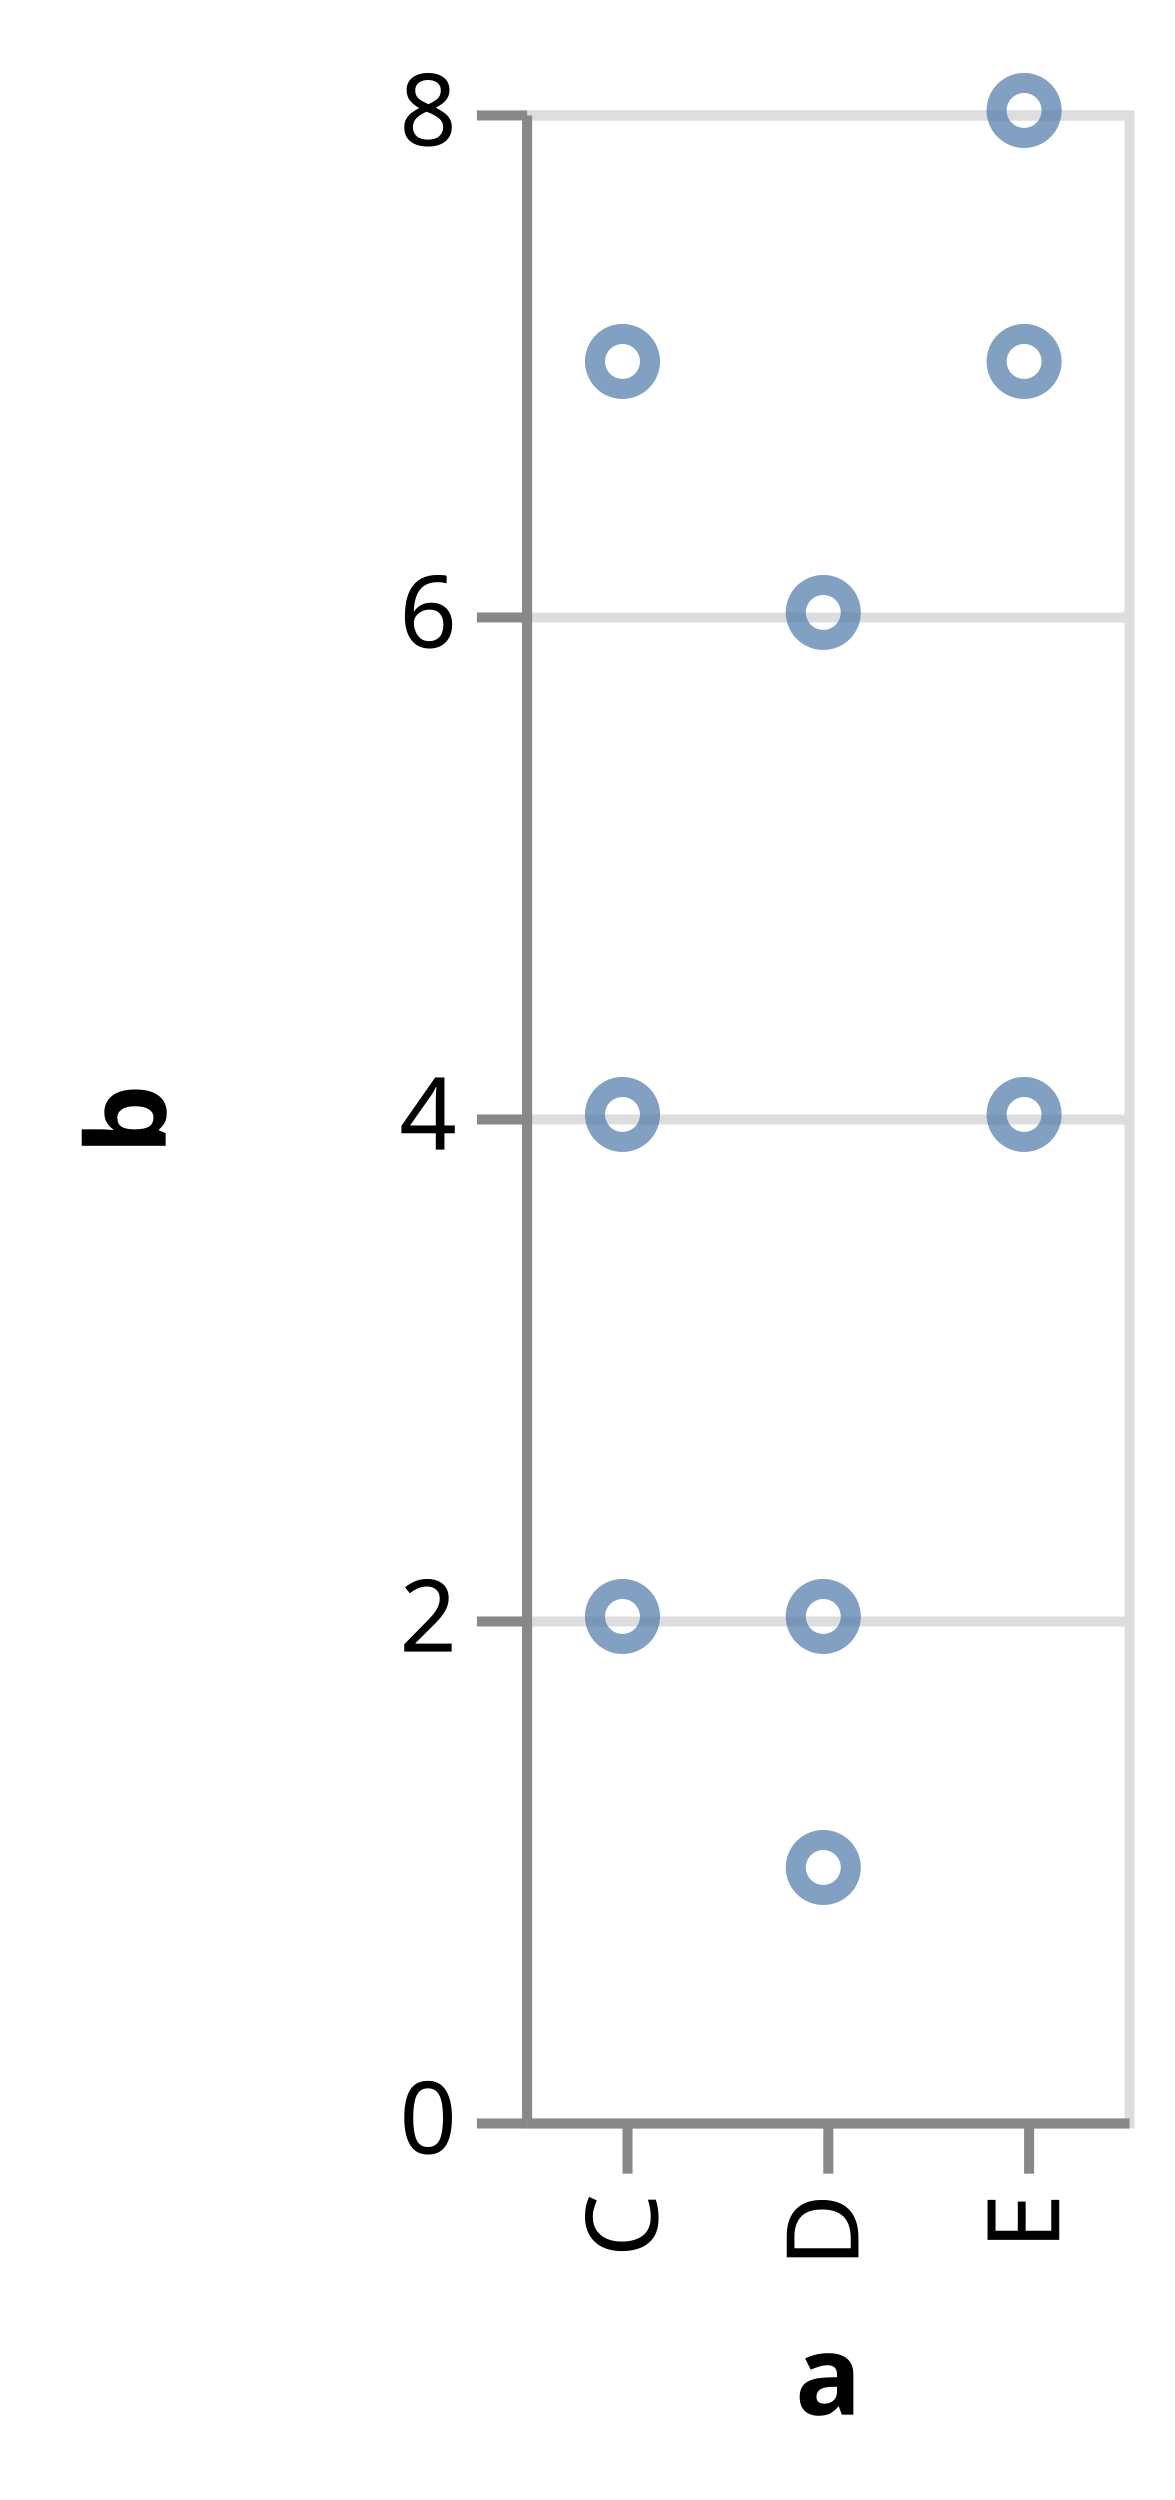
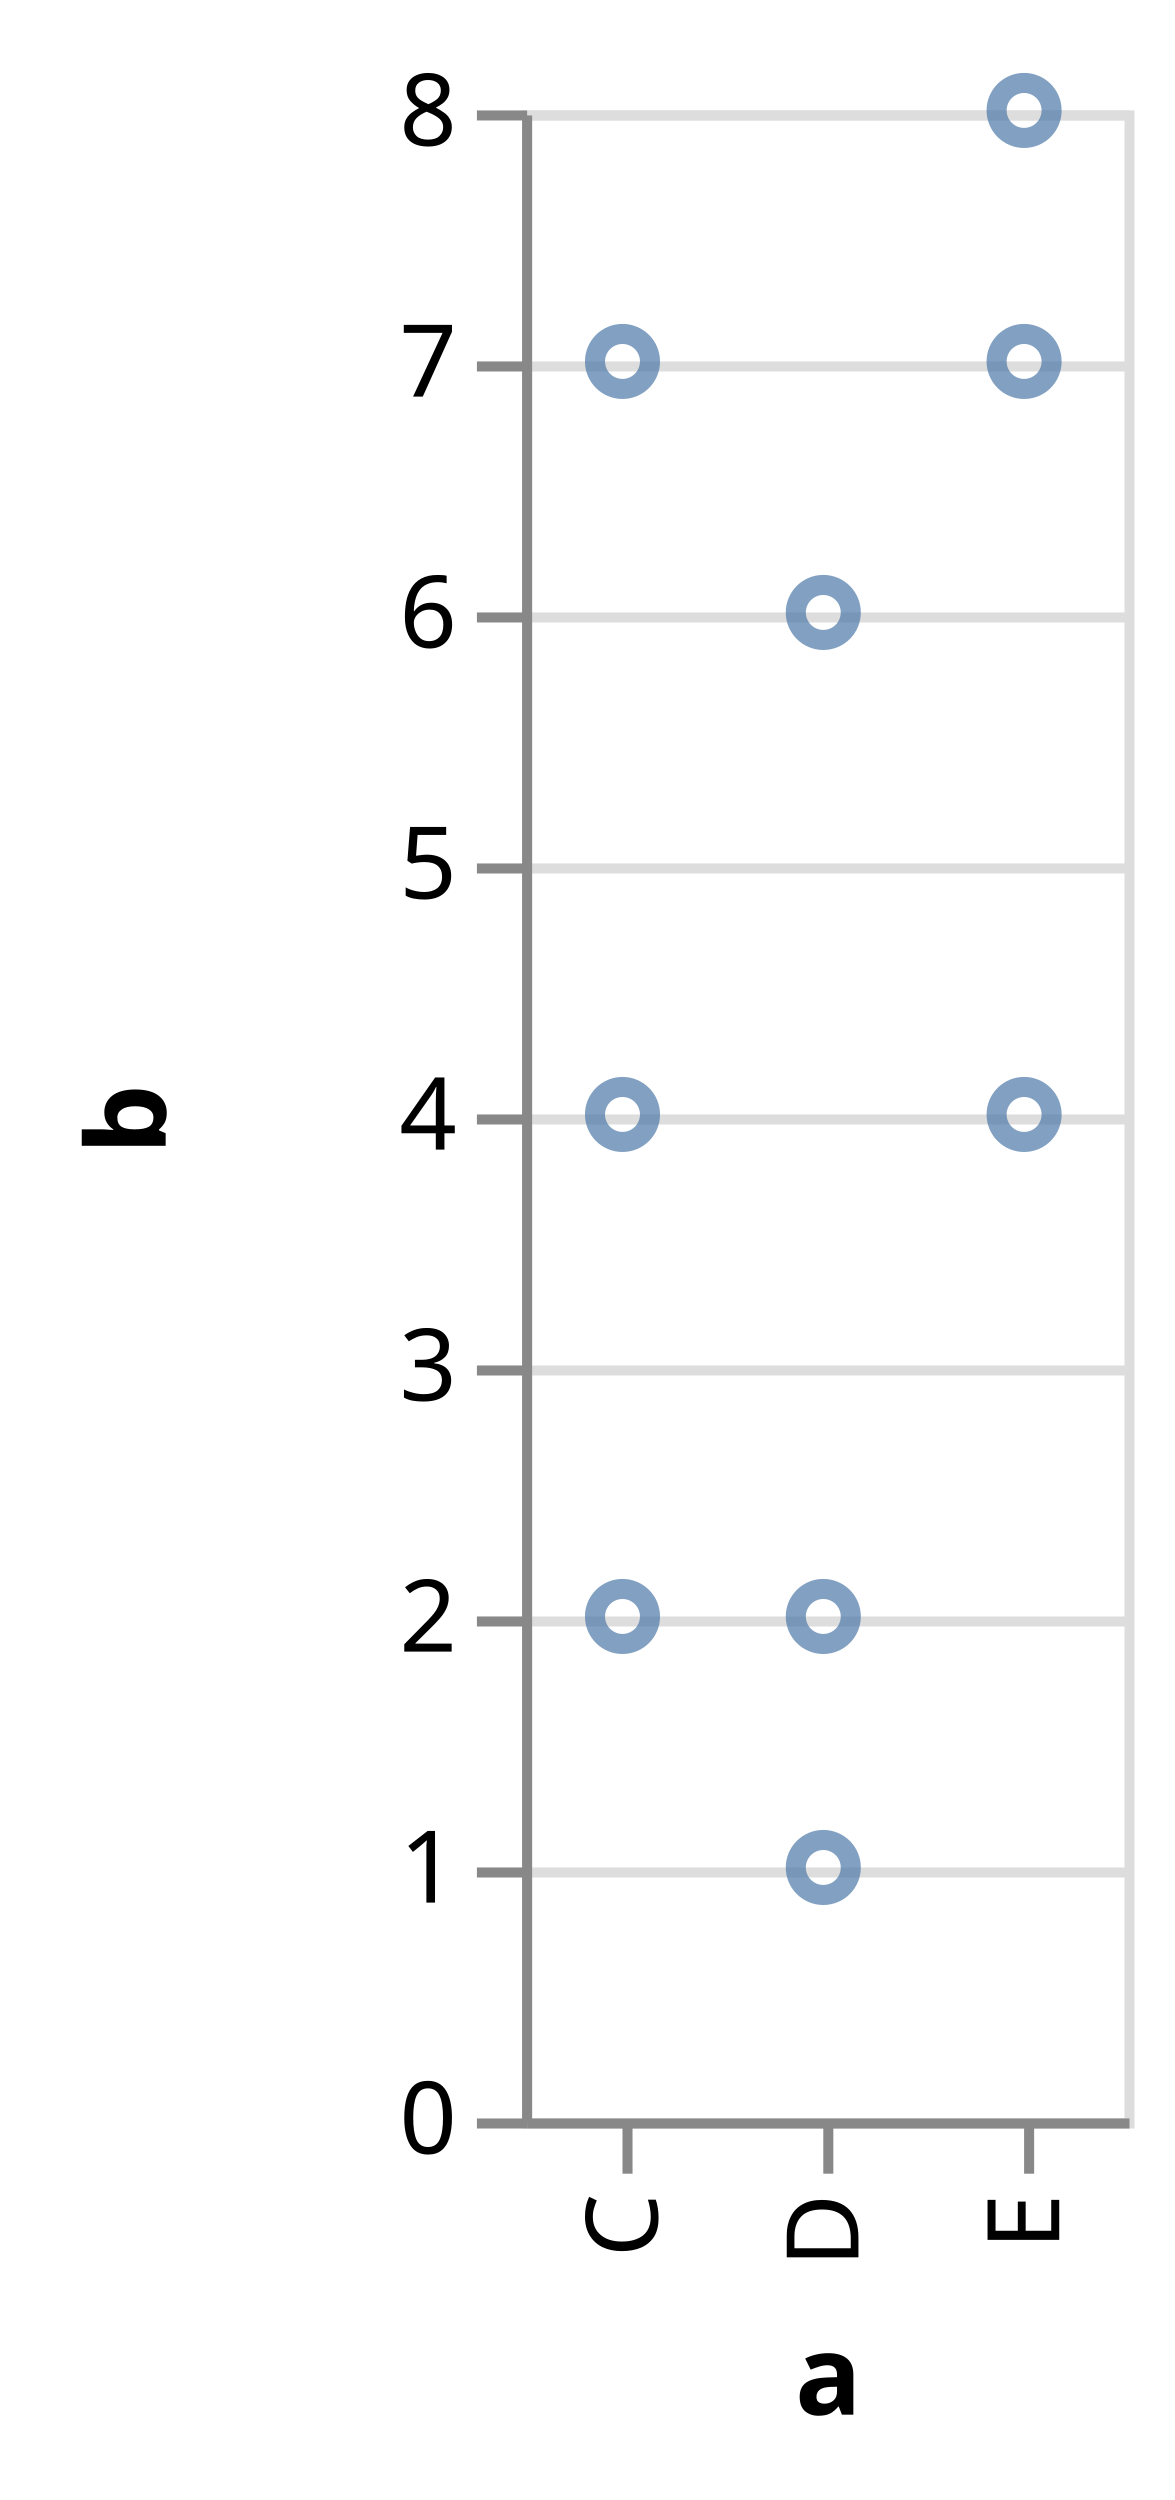
<svg xmlns="http://www.w3.org/2000/svg" class="marks" width="117" height="249" viewBox="0 0 117 249" version="1.1">
  <g transform="translate(52,11)">
    <g class="mark-group role-frame root">
      <g transform="translate(0,0)">
        <path class="background" d="M0.5,0.5h60v200h-60Z" style="fill: none; stroke: #ddd;" />
        <g>
          <g class="mark-group role-axis">
            <g transform="translate(0.5,0.5)">
              <path class="background" d="M0,0h0v0h0Z" style="pointer-events: none; fill: none;" />
              <g>
                <g class="mark-rule role-axis-grid" style="pointer-events: none;">
                  <line transform="translate(0,200)" x2="60" y2="0" style="fill: none; stroke: #ddd; stroke-width: 1; opacity: 1;" />
+                   <line transform="translate(0,175)" x2="60" y2="0" style="fill: none; stroke: #ddd; stroke-width: 1; opacity: 1;" />
                  <line transform="translate(0,150)" x2="60" y2="0" style="fill: none; stroke: #ddd; stroke-width: 1; opacity: 1;" />
+                   <line transform="translate(0,125)" x2="60" y2="0" style="fill: none; stroke: #ddd; stroke-width: 1; opacity: 1;" />
                  <line transform="translate(0,100)" x2="60" y2="0" style="fill: none; stroke: #ddd; stroke-width: 1; opacity: 1;" />
+                   <line transform="translate(0,75)" x2="60" y2="0" style="fill: none; stroke: #ddd; stroke-width: 1; opacity: 1;" />
                  <line transform="translate(0,50)" x2="60" y2="0" style="fill: none; stroke: #ddd; stroke-width: 1; opacity: 1;" />
+                   <line transform="translate(0,25)" x2="60" y2="0" style="fill: none; stroke: #ddd; stroke-width: 1; opacity: 1;" />
                  <line transform="translate(0,0)" x2="60" y2="0" style="fill: none; stroke: #ddd; stroke-width: 1; opacity: 1;" />
                </g>
              </g>
            </g>
          </g>
          <g class="mark-symbol role-mark marks">
            <path transform="translate(10,150)" d="M2.739,0A2.739,2.739,0,1,1,-2.739,0A2.739,2.739,0,1,1,2.739,0" style="fill: none; stroke: #4c78a8; stroke-width: 2; opacity: 0.7;" />
            <path transform="translate(10,25)" d="M2.739,0A2.739,2.739,0,1,1,-2.739,0A2.739,2.739,0,1,1,2.739,0" style="fill: none; stroke: #4c78a8; stroke-width: 2; opacity: 0.7;" />
            <path transform="translate(10,100)" d="M2.739,0A2.739,2.739,0,1,1,-2.739,0A2.739,2.739,0,1,1,2.739,0" style="fill: none; stroke: #4c78a8; stroke-width: 2; opacity: 0.7;" />
            <path transform="translate(30,175)" d="M2.739,0A2.739,2.739,0,1,1,-2.739,0A2.739,2.739,0,1,1,2.739,0" style="fill: none; stroke: #4c78a8; stroke-width: 2; opacity: 0.7;" />
            <path transform="translate(30,150)" d="M2.739,0A2.739,2.739,0,1,1,-2.739,0A2.739,2.739,0,1,1,2.739,0" style="fill: none; stroke: #4c78a8; stroke-width: 2; opacity: 0.7;" />
            <path transform="translate(30,50)" d="M2.739,0A2.739,2.739,0,1,1,-2.739,0A2.739,2.739,0,1,1,2.739,0" style="fill: none; stroke: #4c78a8; stroke-width: 2; opacity: 0.7;" />
            <path transform="translate(50,0)" d="M2.739,0A2.739,2.739,0,1,1,-2.739,0A2.739,2.739,0,1,1,2.739,0" style="fill: none; stroke: #4c78a8; stroke-width: 2; opacity: 0.7;" />
            <path transform="translate(50,100)" d="M2.739,0A2.739,2.739,0,1,1,-2.739,0A2.739,2.739,0,1,1,2.739,0" style="fill: none; stroke: #4c78a8; stroke-width: 2; opacity: 0.7;" />
            <path transform="translate(50,25)" d="M2.739,0A2.739,2.739,0,1,1,-2.739,0A2.739,2.739,0,1,1,2.739,0" style="fill: none; stroke: #4c78a8; stroke-width: 2; opacity: 0.7;" />
          </g>
          <g class="mark-group role-axis">
            <g transform="translate(0.5,200.5)">
              <path class="background" d="M0,0h0v0h0Z" style="pointer-events: none; fill: none;" />
              <g>
                <g class="mark-rule role-axis-tick" style="pointer-events: none;">
                  <line transform="translate(10,0)" x2="0" y2="5" style="fill: none; stroke: #888; stroke-width: 1; opacity: 1;" />
                  <line transform="translate(30,0)" x2="0" y2="5" style="fill: none; stroke: #888; stroke-width: 1; opacity: 1;" />
                  <line transform="translate(50,0)" x2="0" y2="5" style="fill: none; stroke: #888; stroke-width: 1; opacity: 1;" />
                </g>
                <g class="mark-text role-axis-label" style="pointer-events: none;">
                  <text text-anchor="end" transform="translate(10,7) rotate(270) translate(0,3)" style="font-family: sans-serif; font-size: 10px; fill: #000; opacity: 1;">C</text>
                  <text text-anchor="end" transform="translate(30,7) rotate(270) translate(0,3)" style="font-family: sans-serif; font-size: 10px; fill: #000; opacity: 1;">D</text>
                  <text text-anchor="end" transform="translate(50,7) rotate(270) translate(0,3)" style="font-family: sans-serif; font-size: 10px; fill: #000; opacity: 1;">E</text>
                </g>
                <g class="mark-rule role-axis-domain" style="pointer-events: none;">
                  <line transform="translate(0,0)" x2="60" y2="0" style="fill: none; stroke: #888; stroke-width: 1; opacity: 1;" />
                </g>
                <g class="mark-text role-axis-title" style="pointer-events: none;">
                  <text text-anchor="middle" transform="translate(30,29)" style="font-family: sans-serif; font-size: 11px; font-weight: bold; fill: #000; opacity: 1;">a</text>
                </g>
              </g>
            </g>
          </g>
          <g class="mark-group role-axis">
            <g transform="translate(0.5,0.5)">
              <path class="background" d="M0,0h0v0h0Z" style="pointer-events: none; fill: none;" />
              <g>
                <g class="mark-rule role-axis-tick" style="pointer-events: none;">
                  <line transform="translate(0,200)" x2="-5" y2="0" style="fill: none; stroke: #888; stroke-width: 1; opacity: 1;" />
+                   <line transform="translate(0,175)" x2="-5" y2="0" style="fill: none; stroke: #888; stroke-width: 1; opacity: 1;" />
                  <line transform="translate(0,150)" x2="-5" y2="0" style="fill: none; stroke: #888; stroke-width: 1; opacity: 1;" />
+                   <line transform="translate(0,125)" x2="-5" y2="0" style="fill: none; stroke: #888; stroke-width: 1; opacity: 1;" />
                  <line transform="translate(0,100)" x2="-5" y2="0" style="fill: none; stroke: #888; stroke-width: 1; opacity: 1;" />
+                   <line transform="translate(0,75)" x2="-5" y2="0" style="fill: none; stroke: #888; stroke-width: 1; opacity: 1;" />
                  <line transform="translate(0,50)" x2="-5" y2="0" style="fill: none; stroke: #888; stroke-width: 1; opacity: 1;" />
+                   <line transform="translate(0,25)" x2="-5" y2="0" style="fill: none; stroke: #888; stroke-width: 1; opacity: 1;" />
                  <line transform="translate(0,0)" x2="-5" y2="0" style="fill: none; stroke: #888; stroke-width: 1; opacity: 1;" />
                </g>
                <g class="mark-text role-axis-label" style="pointer-events: none;">
                  <text text-anchor="end" transform="translate(-7,203)" style="font-family: sans-serif; font-size: 10px; fill: #000; opacity: 1;">0</text>
+                   <text text-anchor="end" transform="translate(-7,178)" style="font-family: sans-serif; font-size: 10px; fill: #000; opacity: 1;">1</text>
                  <text text-anchor="end" transform="translate(-7,153)" style="font-family: sans-serif; font-size: 10px; fill: #000; opacity: 1;">2</text>
+                   <text text-anchor="end" transform="translate(-7,128)" style="font-family: sans-serif; font-size: 10px; fill: #000; opacity: 1;">3</text>
                  <text text-anchor="end" transform="translate(-7,103)" style="font-family: sans-serif; font-size: 10px; fill: #000; opacity: 1;">4</text>
+                   <text text-anchor="end" transform="translate(-7,78)" style="font-family: sans-serif; font-size: 10px; fill: #000; opacity: 1;">5</text>
                  <text text-anchor="end" transform="translate(-7,53)" style="font-family: sans-serif; font-size: 10px; fill: #000; opacity: 1;">6</text>
+                   <text text-anchor="end" transform="translate(-7,28)" style="font-family: sans-serif; font-size: 10px; fill: #000; opacity: 1;">7</text>
                  <text text-anchor="end" transform="translate(-7,3)" style="font-family: sans-serif; font-size: 10px; fill: #000; opacity: 1;">8</text>
                </g>
                <g class="mark-rule role-axis-domain" style="pointer-events: none;">
                  <line transform="translate(0,200)" x2="0" y2="-200" style="fill: none; stroke: #888; stroke-width: 1; opacity: 1;" />
                </g>
                <g class="mark-text role-axis-title" style="pointer-events: none;">
                  <text text-anchor="middle" transform="translate(-34,100) rotate(-90) translate(0,-2)" style="font-family: sans-serif; font-size: 11px; font-weight: bold; fill: #000; opacity: 1;">b</text>
                </g>
              </g>
            </g>
          </g>
        </g>
      </g>
    </g>
  </g>
</svg>
